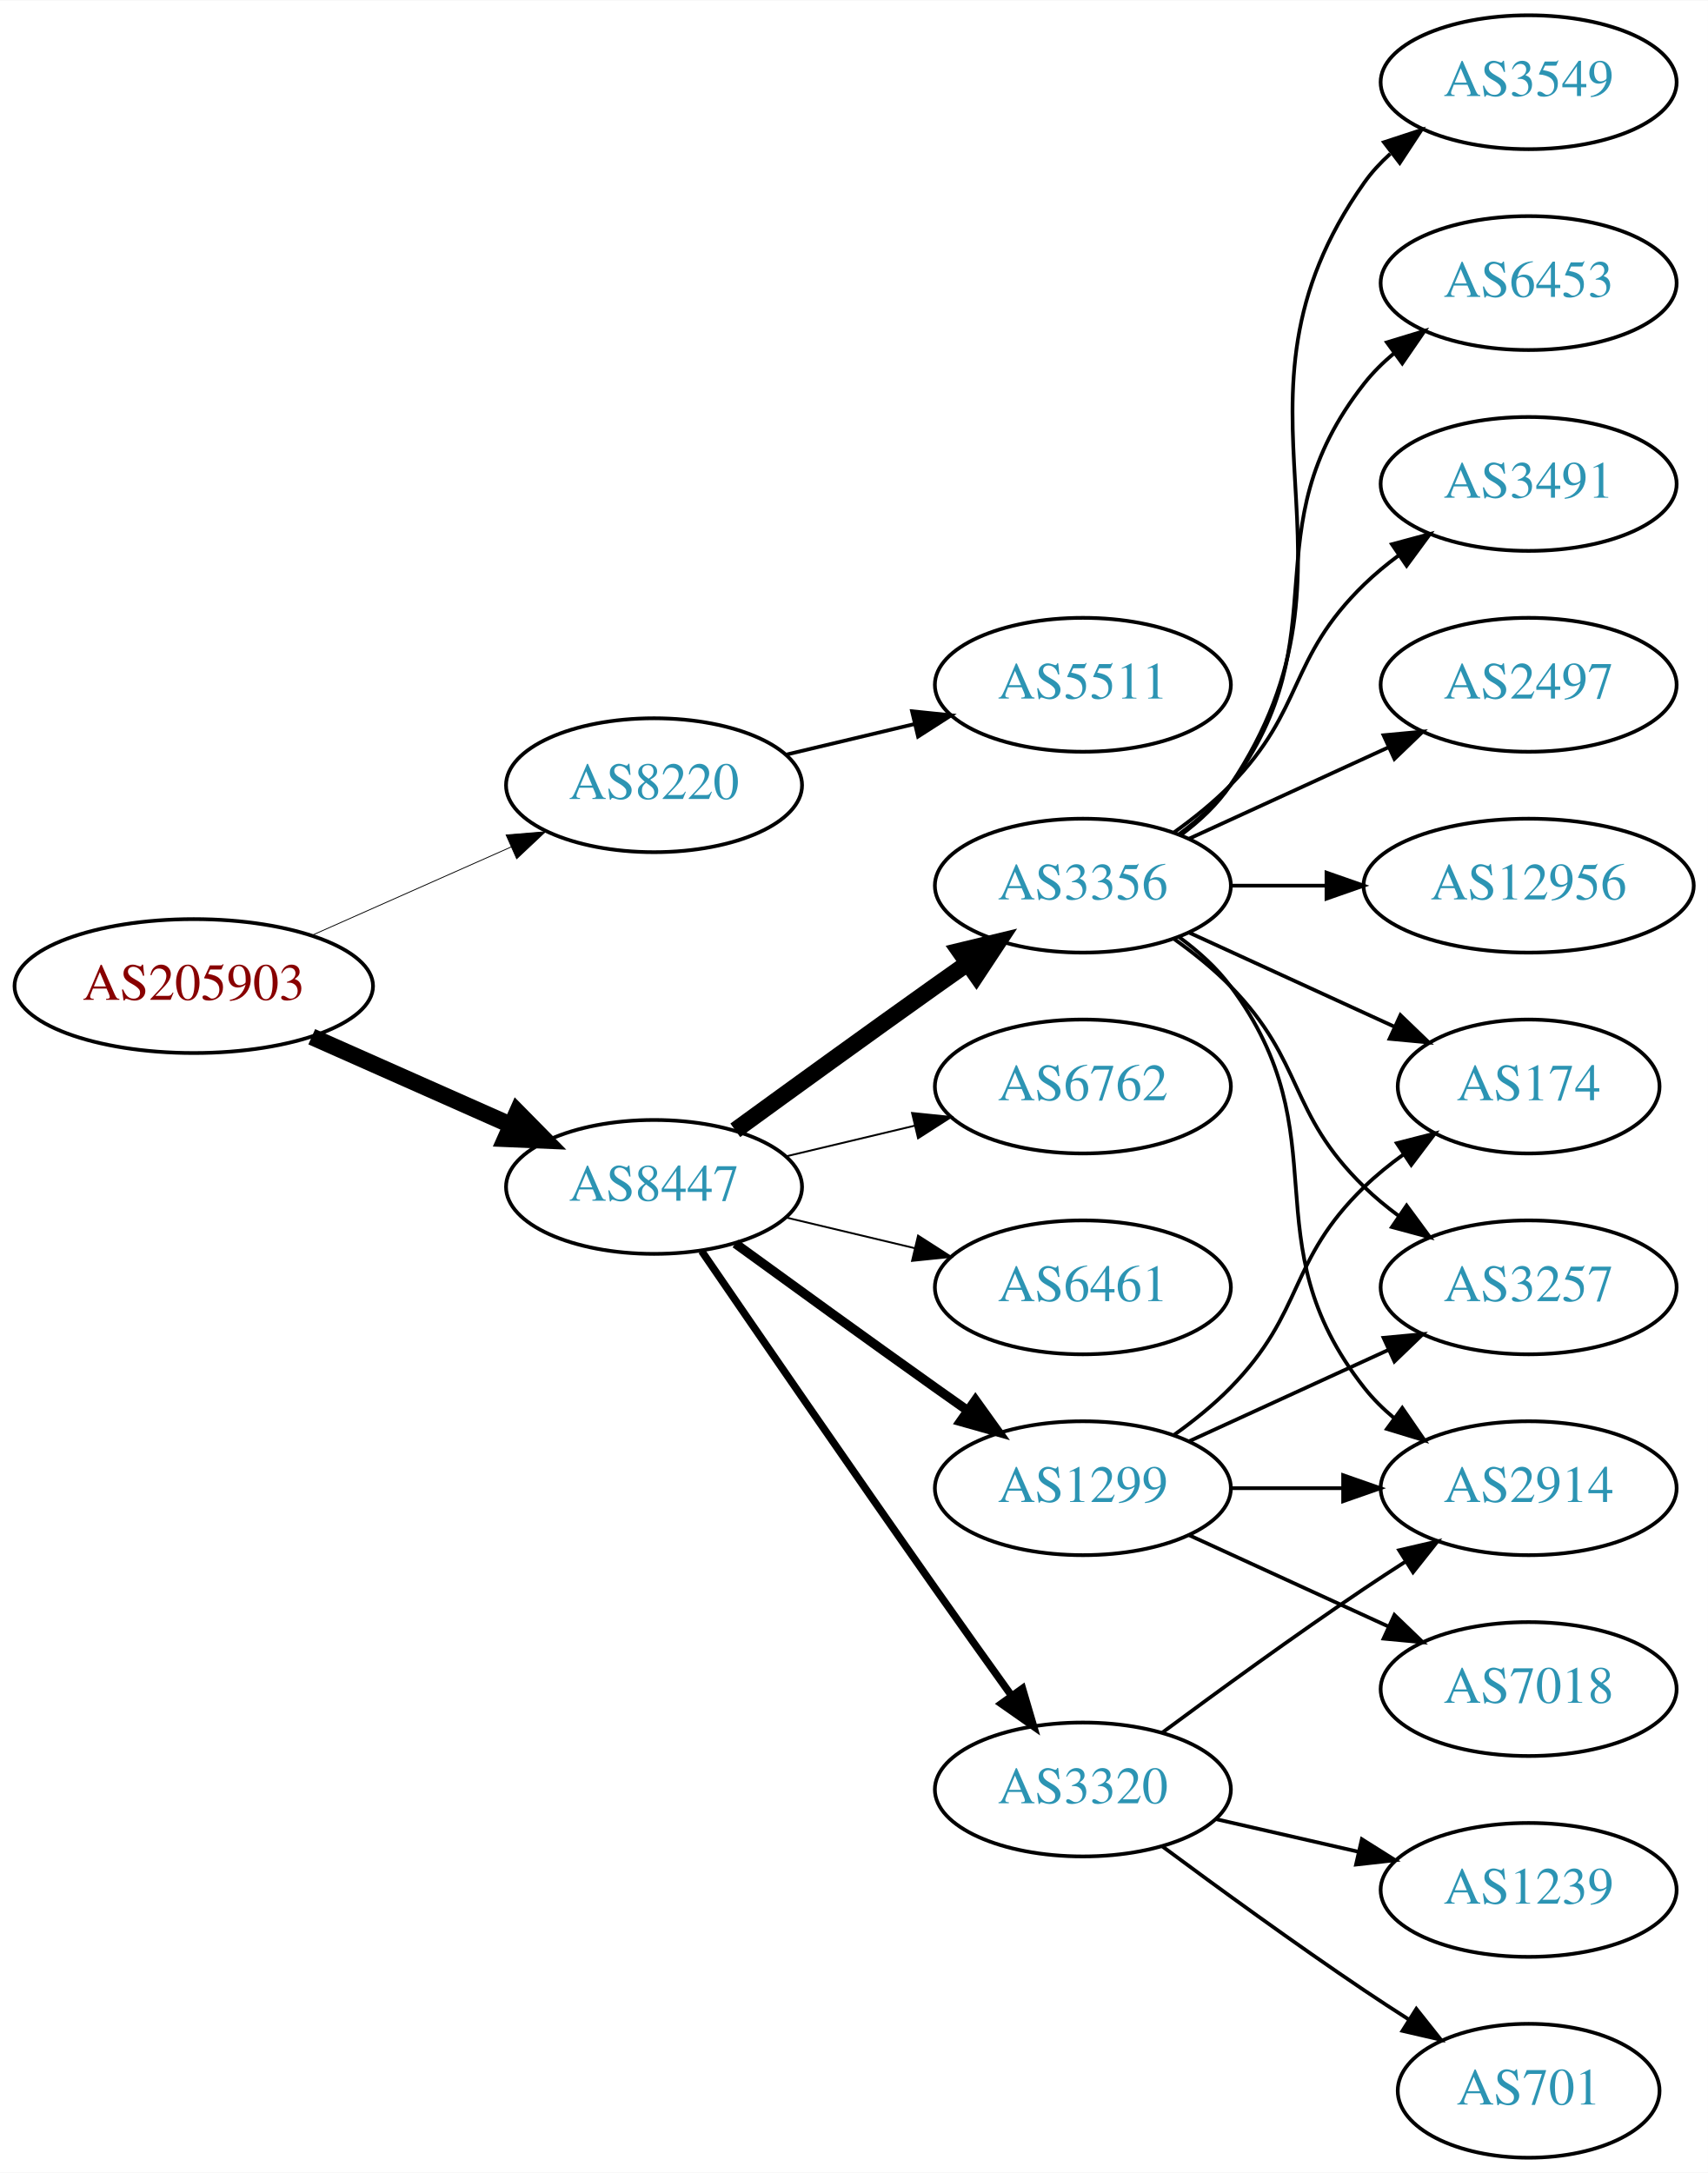
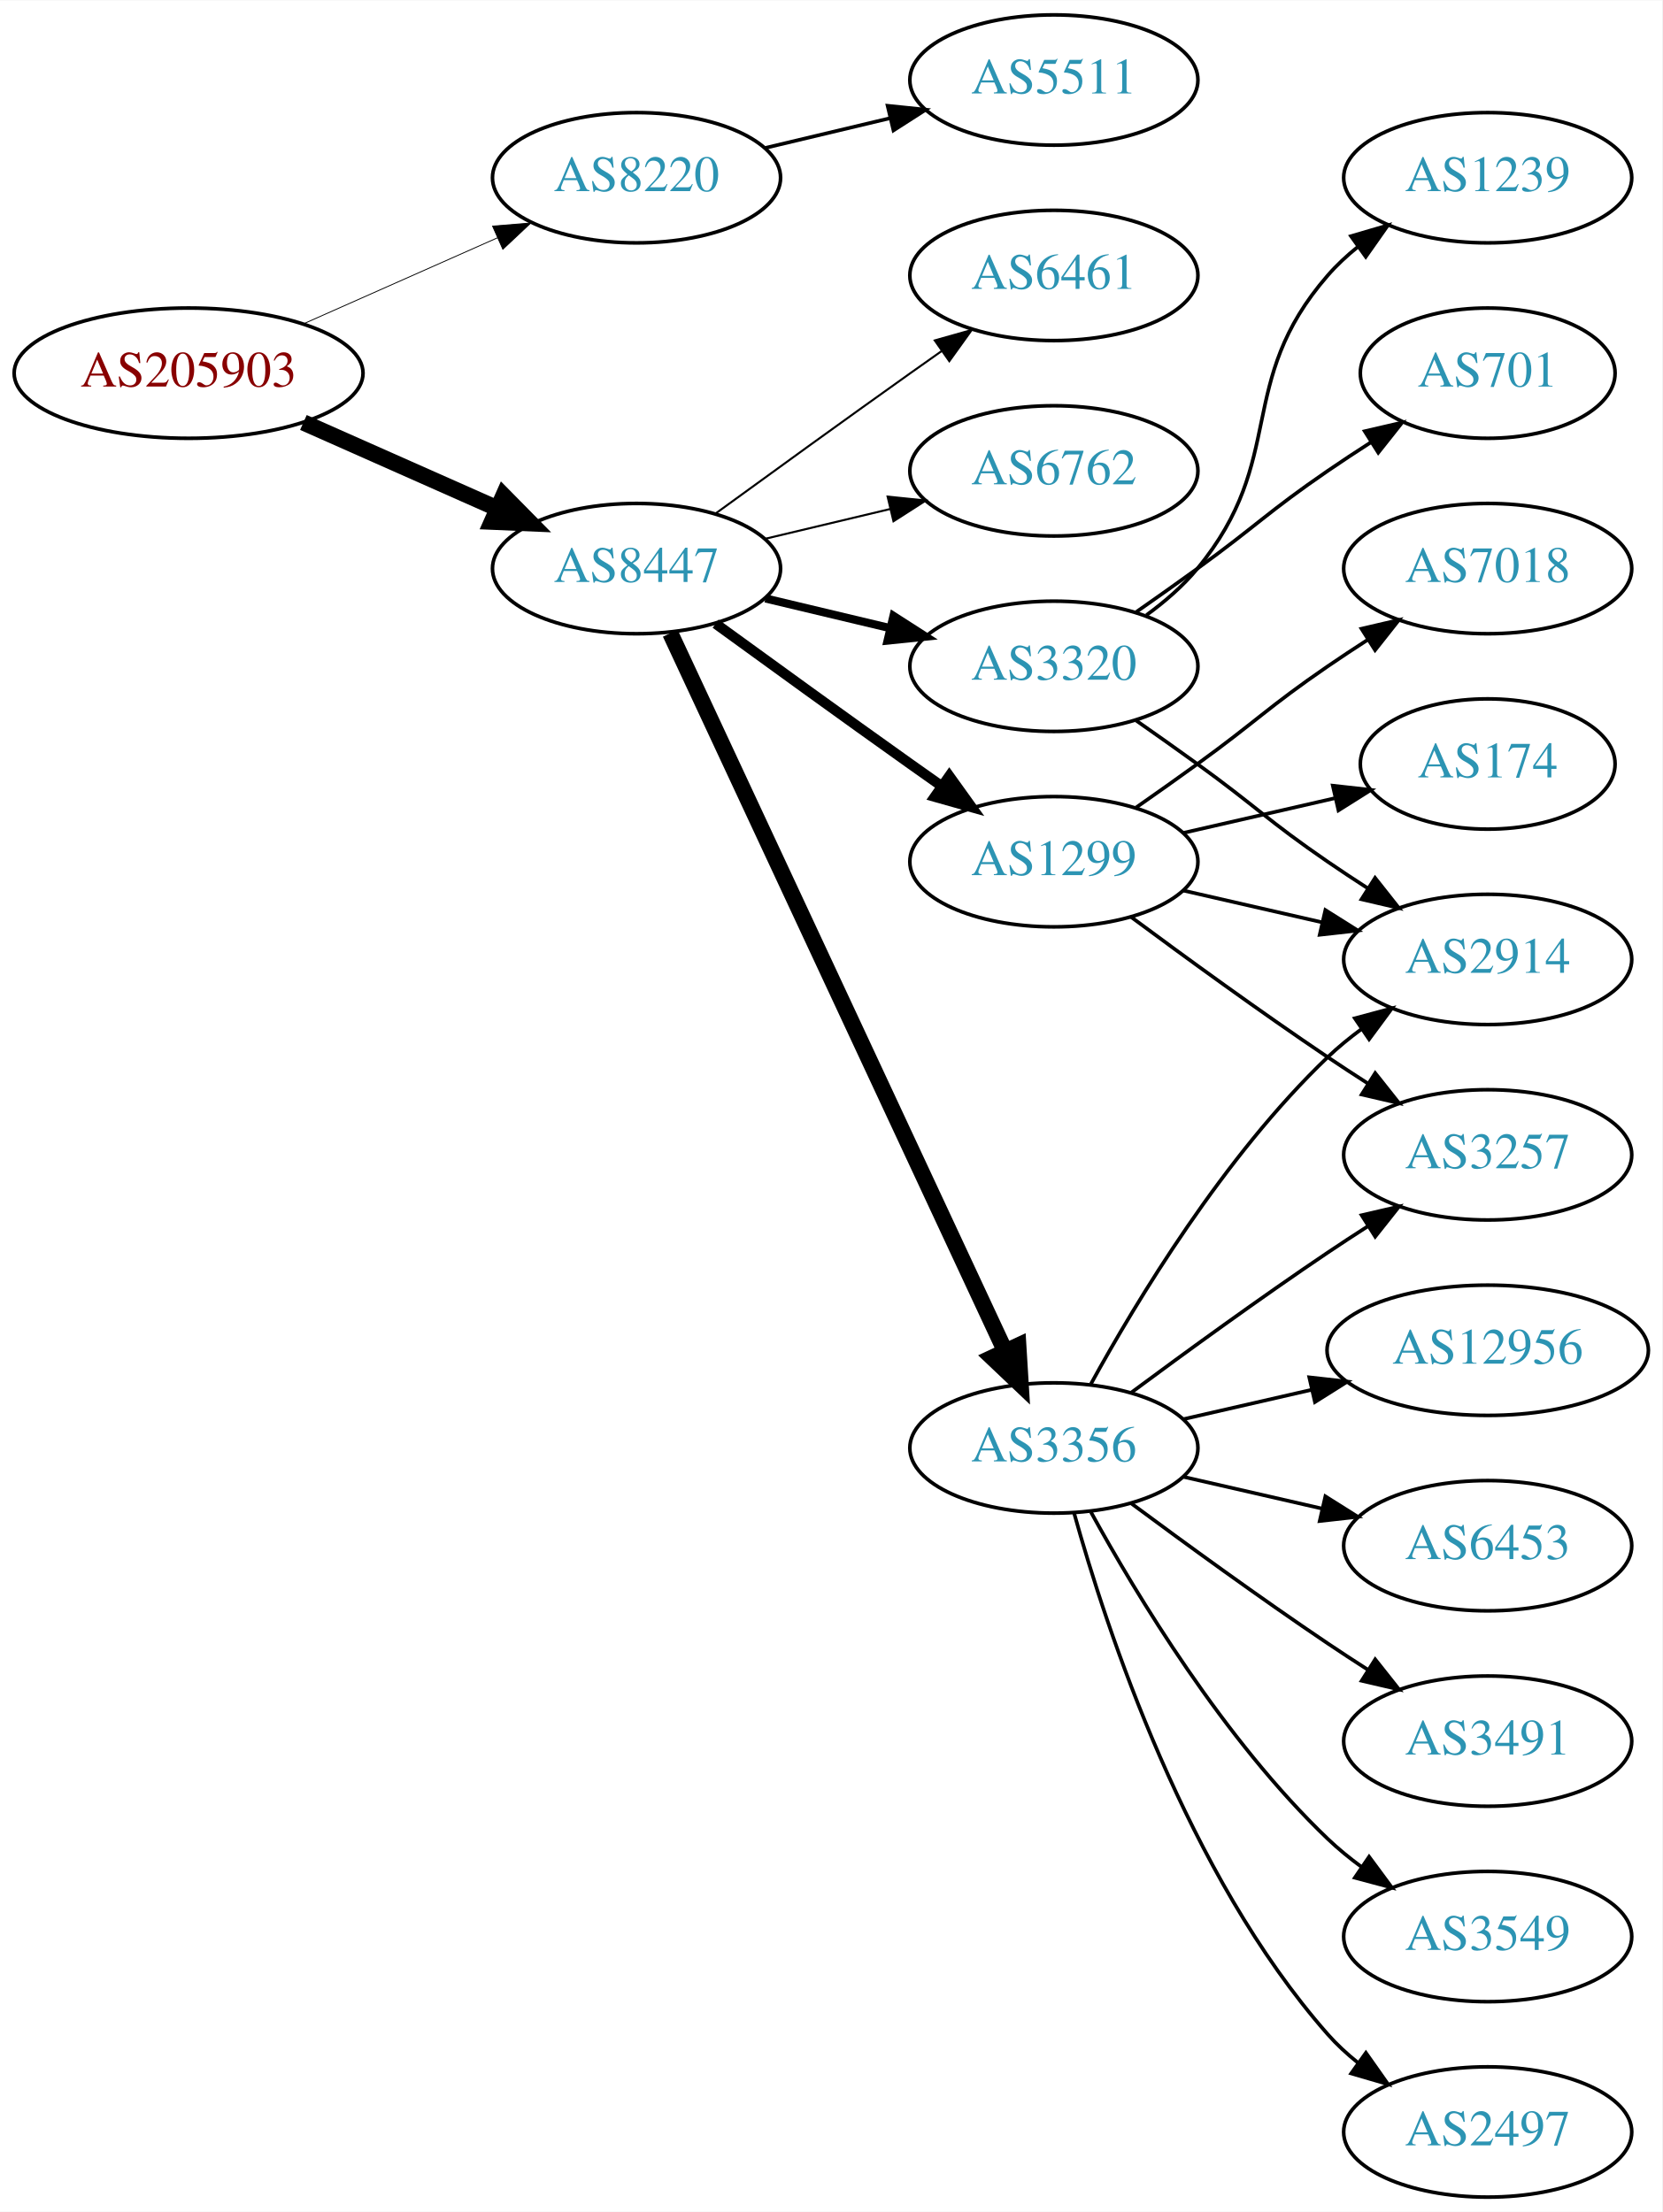
- <svg xmlns="http://www.w3.org/2000/svg" xmlns:xlink="http://www.w3.org/1999/xlink" width="459pt" height="584pt" viewBox="0.00 0.00 459.17 584.00">
-   <g id="graph0" class="graph" transform="scale(1 1) rotate(0) translate(4 580)">
-     <polygon fill="white" stroke="none" points="-4,4 -4,-580 455.17,-580 455.17,4 -4,4" />
+ <svg xmlns="http://www.w3.org/2000/svg" xmlns:xlink="http://www.w3.org/1999/xlink" width="459pt" height="611pt" viewBox="0.00 0.00 459.17 611.00">
+   <g id="graph0" class="graph" transform="scale(1 1) rotate(0) translate(4 607)">
+     <polygon fill="white" stroke="none" points="-4,4 -4,-607 455.17,-607 455.17,4 -4,4" />
    <g id="node1" class="node">
      <g id="a_node1">
        <a xlink:href="/asn/205903" xlink:title="AS205903 ~ Bank Gutmann Aktiengesellschaft [AT]">
-           <ellipse fill="#ffffff" stroke="black" cx="48.096" cy="-315" rx="48.192" ry="18" />
-           <text text-anchor="middle" x="48.096" y="-311.3" font-family="Times,serif" font-size="14.00" fill="#880000">AS205903</text>
+           <ellipse fill="#ffffff" stroke="black" cx="48.096" cy="-504" rx="48.192" ry="18" />
+           <text text-anchor="middle" x="48.096" y="-500.3" font-family="Times,serif" font-size="14.00" fill="#880000">AS205903</text>
        </a>
      </g>
    </g>
    <g id="node2" class="node">
      <g id="a_node2">
        <a xlink:href="/asn/8220" xlink:title="AS8220 ~ COLT [GB]">
-           <ellipse fill="#ffffff" stroke="black" cx="171.838" cy="-369" rx="39.794" ry="18" />
-           <text text-anchor="middle" x="171.838" y="-365.3" font-family="Times,serif" font-size="14.00" fill="#2c94b3">AS8220</text>
+           <ellipse fill="#ffffff" stroke="black" cx="171.838" cy="-558" rx="39.794" ry="18" />
+           <text text-anchor="middle" x="171.838" y="-554.3" font-family="Times,serif" font-size="14.00" fill="#2c94b3">AS8220</text>
        </a>
      </g>
    </g>
    <g id="edge1" class="edge">
-       <path fill="none" stroke="black" stroke-width="0.225" d="M79.816,-328.626C96.101,-335.85 116.238,-344.781 133.427,-352.406" />
-       <polygon fill="black" stroke="black" stroke-width="0.225" points="132.07,-355.633 142.631,-356.488 134.909,-349.234 132.07,-355.633" />
+       <path fill="none" stroke="black" stroke-width="0.237" d="M79.816,-517.626C96.101,-524.85 116.238,-533.781 133.427,-541.406" />
+       <polygon fill="black" stroke="black" stroke-width="0.237" points="132.07,-544.633 142.631,-545.488 134.909,-538.234 132.07,-544.633" />
    </g>
    <g id="node3" class="node">
      <g id="a_node3">
        <a xlink:href="/asn/8447" xlink:title="AS8447 ~ A1 Telekom Austria AG [AT]">
-           <ellipse fill="#ffffff" stroke="black" cx="171.838" cy="-261" rx="39.794" ry="18" />
-           <text text-anchor="middle" x="171.838" y="-257.3" font-family="Times,serif" font-size="14.00" fill="#2c94b3">AS8447</text>
+           <ellipse fill="#ffffff" stroke="black" cx="171.838" cy="-450" rx="39.794" ry="18" />
+           <text text-anchor="middle" x="171.838" y="-446.3" font-family="Times,serif" font-size="14.00" fill="#2c94b3">AS8447</text>
        </a>
      </g>
    </g>
    <g id="edge2" class="edge">
-       <path fill="none" stroke="black" stroke-width="4.5" d="M79.816,-301.374C96.101,-294.15 116.238,-285.219 133.427,-277.594" />
-       <polygon fill="black" stroke="black" stroke-width="4.5" points="135.086,-281.166 142.631,-273.512 131.893,-273.967 135.086,-281.166" />
+       <path fill="none" stroke="black" stroke-width="4.5" d="M79.816,-490.374C96.101,-483.15 116.238,-474.219 133.427,-466.594" />
+       <polygon fill="black" stroke="black" stroke-width="4.5" points="135.086,-470.166 142.631,-462.512 131.893,-462.967 135.086,-470.166" />
    </g>
    <g id="node4" class="node">
      <g id="a_node4">
        <a xlink:href="/asn/5511" xlink:title="AS5511 ~ Orange S.A. [FR]">
-           <ellipse fill="#ffffff" stroke="black" cx="287.131" cy="-396" rx="39.794" ry="18" />
-           <text text-anchor="middle" x="287.131" y="-392.3" font-family="Times,serif" font-size="14.00" fill="#2c94b3">AS5511</text>
+           <ellipse fill="#ffffff" stroke="black" cx="287.131" cy="-585" rx="39.794" ry="18" />
+           <text text-anchor="middle" x="287.131" y="-581.3" font-family="Times,serif" font-size="14.00" fill="#2c94b3">AS5511</text>
        </a>
      </g>
    </g>
    <g id="edge3" class="edge">
-       <path fill="none" stroke="black" d="M207.445,-377.248C218.316,-379.838 230.471,-382.735 241.913,-385.462" />
-       <polygon fill="black" stroke="black" points="241.197,-388.889 251.736,-387.803 242.819,-382.08 241.197,-388.889" />
+       <path fill="none" stroke="black" d="M207.445,-566.248C218.316,-568.838 230.471,-571.735 241.913,-574.462" />
+       <polygon fill="black" stroke="black" points="241.197,-577.889 251.736,-576.803 242.819,-571.08 241.197,-577.889" />
    </g>
    <g id="node5" class="node">
      <g id="a_node5">
-         <a xlink:href="/asn/3356" xlink:title="AS3356 ~ Level 3 Parent, LLC [US]">
-           <ellipse fill="#ffffff" stroke="black" cx="287.131" cy="-342" rx="39.794" ry="18" />
-           <text text-anchor="middle" x="287.131" y="-338.3" font-family="Times,serif" font-size="14.00" fill="#2c94b3">AS3356</text>
+         <a xlink:href="/asn/1299" xlink:title="AS1299 ~ Telia Carrier [EU]">
+           <ellipse fill="#ffffff" stroke="black" cx="287.131" cy="-369" rx="39.794" ry="18" />
+           <text text-anchor="middle" x="287.131" y="-365.3" font-family="Times,serif" font-size="14.00" fill="#2c94b3">AS1299</text>
        </a>
      </g>
    </g>
    <g id="edge4" class="edge">
-       <path fill="none" stroke="black" stroke-width="4.5" d="M193.686,-276.222C208.62,-287.091 229.234,-302.025 247.484,-315 250.305,-317.005 253.248,-319.085 256.196,-321.159" />
-       <polygon fill="black" stroke="black" stroke-width="4.5" points="253.972,-324.409 264.421,-326.926 258.493,-317.961 253.972,-324.409" />
+       <path fill="none" stroke="black" stroke-width="2.812" d="M193.686,-434.778C208.62,-423.909 229.234,-408.975 247.484,-396 250.305,-393.995 253.248,-391.915 256.196,-389.841" />
+       <polygon fill="black" stroke="black" stroke-width="2.812" points="258.242,-392.681 264.421,-384.074 254.223,-386.95 258.242,-392.681" />
    </g>
    <g id="node6" class="node">
      <g id="a_node6">
-         <a xlink:href="/asn/1299" xlink:title="AS1299 ~ Telia Carrier [EU]">
-           <ellipse fill="#ffffff" stroke="black" cx="287.131" cy="-180" rx="39.794" ry="18" />
-           <text text-anchor="middle" x="287.131" y="-176.3" font-family="Times,serif" font-size="14.00" fill="#2c94b3">AS1299</text>
+         <a xlink:href="/asn/3356" xlink:title="AS3356 ~ Level 3 Parent, LLC [US]">
+           <ellipse fill="#ffffff" stroke="black" cx="287.131" cy="-207" rx="39.794" ry="18" />
+           <text text-anchor="middle" x="287.131" y="-203.3" font-family="Times,serif" font-size="14.00" fill="#2c94b3">AS3356</text>
        </a>
      </g>
    </g>
    <g id="edge5" class="edge">
-       <path fill="none" stroke="black" stroke-width="2.5" d="M193.686,-245.778C208.62,-234.909 229.234,-219.975 247.484,-207 250.305,-204.995 253.248,-202.915 256.196,-200.841" />
-       <polygon fill="black" stroke="black" stroke-width="2.5" points="258.242,-203.681 264.421,-195.074 254.223,-197.95 258.242,-203.681" />
+       <path fill="none" stroke="black" stroke-width="4.5" d="M181.169,-432.132C200.858,-389.899 250.358,-283.728 273.649,-233.773" />
+       <polygon fill="black" stroke="black" stroke-width="4.5" points="277.284,-235.294 277.941,-224.567 270.146,-231.966 277.284,-235.294" />
    </g>
    <g id="node7" class="node">
      <g id="a_node7">
        <a xlink:href="/asn/3320" xlink:title="AS3320 ~ DTAG [DE]">
-           <ellipse fill="#ffffff" stroke="black" cx="287.131" cy="-99" rx="39.794" ry="18" />
-           <text text-anchor="middle" x="287.131" y="-95.3" font-family="Times,serif" font-size="14.00" fill="#2c94b3">AS3320</text>
+           <ellipse fill="#ffffff" stroke="black" cx="287.131" cy="-423" rx="39.794" ry="18" />
+           <text text-anchor="middle" x="287.131" y="-419.3" font-family="Times,serif" font-size="14.00" fill="#2c94b3">AS3320</text>
        </a>
      </g>
    </g>
    <g id="edge6" class="edge">
-       <path fill="none" stroke="black" stroke-width="2" d="M184.645,-243.731C199.288,-222.358 225.062,-184.88 247.484,-153 254.119,-143.567 261.469,-133.261 267.963,-124.205" />
-       <polygon fill="black" stroke="black" stroke-width="2" points="270.884,-126.138 273.875,-115.974 265.199,-122.054 270.884,-126.138" />
+       <path fill="none" stroke="black" stroke-width="2.25" d="M207.445,-441.752C218.316,-439.162 230.471,-436.265 241.913,-433.538" />
+       <polygon fill="black" stroke="black" stroke-width="2.25" points="242.819,-436.92 251.736,-431.197 241.197,-430.111 242.819,-436.92" />
    </g>
    <g id="node8" class="node">
      <g id="a_node8">
-         <a xlink:href="/asn/6762" xlink:title="AS6762 ~ TELECOM ITALIA SPARKLE S.p.A. [IT]">
-           <ellipse fill="#ffffff" stroke="black" cx="287.131" cy="-288" rx="39.794" ry="18" />
-           <text text-anchor="middle" x="287.131" y="-284.3" font-family="Times,serif" font-size="14.00" fill="#2c94b3">AS6762</text>
+         <a xlink:href="/asn/6461" xlink:title="AS6461 ~ Zayo Bandwidth [US]">
+           <ellipse fill="#ffffff" stroke="black" cx="287.131" cy="-531" rx="39.794" ry="18" />
+           <text text-anchor="middle" x="287.131" y="-527.3" font-family="Times,serif" font-size="14.00" fill="#2c94b3">AS6461</text>
        </a>
      </g>
    </g>
    <g id="edge7" class="edge">
-       <path fill="none" stroke="black" stroke-width="0.5" d="M207.445,-269.248C218.316,-271.838 230.471,-274.735 241.913,-277.462" />
-       <polygon fill="black" stroke="black" stroke-width="0.5" points="241.197,-280.889 251.736,-279.803 242.819,-274.08 241.197,-280.889" />
+       <path fill="none" stroke="black" stroke-width="0.562" d="M193.686,-465.222C208.62,-476.091 229.234,-491.025 247.484,-504 250.305,-506.005 253.248,-508.085 256.196,-510.159" />
+       <polygon fill="black" stroke="black" stroke-width="0.562" points="254.223,-513.05 264.421,-515.926 258.242,-507.319 254.223,-513.05" />
    </g>
    <g id="node9" class="node">
      <g id="a_node9">
-         <a xlink:href="/asn/6461" xlink:title="AS6461 ~ Zayo Bandwidth [US]">
-           <ellipse fill="#ffffff" stroke="black" cx="287.131" cy="-234" rx="39.794" ry="18" />
-           <text text-anchor="middle" x="287.131" y="-230.3" font-family="Times,serif" font-size="14.00" fill="#2c94b3">AS6461</text>
+         <a xlink:href="/asn/6762" xlink:title="AS6762 ~ TELECOM ITALIA SPARKLE S.p.A. [IT]">
+           <ellipse fill="#ffffff" stroke="black" cx="287.131" cy="-477" rx="39.794" ry="18" />
+           <text text-anchor="middle" x="287.131" y="-473.3" font-family="Times,serif" font-size="14.00" fill="#2c94b3">AS6762</text>
        </a>
      </g>
    </g>
    <g id="edge8" class="edge">
-       <path fill="none" stroke="black" stroke-width="0.5" d="M207.445,-252.752C218.316,-250.162 230.471,-247.265 241.913,-244.538" />
-       <polygon fill="black" stroke="black" stroke-width="0.5" points="242.819,-247.92 251.736,-242.197 241.197,-241.111 242.819,-247.92" />
+       <path fill="none" stroke="black" stroke-width="0.562" d="M207.445,-458.248C218.316,-460.838 230.471,-463.735 241.913,-466.462" />
+       <polygon fill="black" stroke="black" stroke-width="0.562" points="241.197,-469.889 251.736,-468.803 242.819,-463.08 241.197,-469.889" />
    </g>
    <g id="node10" class="node">
      <g id="a_node10">
-         <a xlink:href="/asn/2497" xlink:title="AS2497 ~ Internet Initiative Japan Inc. [JP]">
-           <ellipse fill="#ffffff" stroke="black" cx="406.973" cy="-396" rx="39.794" ry="18" />
-           <text text-anchor="middle" x="406.973" y="-392.3" font-family="Times,serif" font-size="14.00" fill="#2c94b3">AS2497</text>
-         </a>
-       </g>
+         <a xlink:href="/asn/3257" xlink:title="AS3257 ~ GTT [DE]">
+           <ellipse fill="#ffffff" stroke="black" cx="406.973" cy="-288" rx="39.794" ry="18" />
+           <text text-anchor="middle" x="406.973" y="-284.3" font-family="Times,serif" font-size="14.00" fill="#2c94b3">AS3257</text>
+         </a>
+       </g>
+     </g>
+     <g id="edge21" class="edge">
+       <path fill="none" stroke="black" d="M308.461,-353.723C323.324,-342.696 344.068,-327.593 362.777,-315 366.326,-312.611 370.077,-310.161 373.825,-307.758" />
+       <polygon fill="black" stroke="black" points="375.893,-310.591 382.474,-302.288 372.151,-304.675 375.893,-310.591" />
+     </g>
+     <g id="node12" class="node">
+       <g id="a_node12">
+         <a xlink:href="/asn/2914" xlink:title="AS2914 ~ NTT America, Inc. [US]">
+           <ellipse fill="#ffffff" stroke="black" cx="406.973" cy="-342" rx="39.794" ry="18" />
+           <text text-anchor="middle" x="406.973" y="-338.3" font-family="Times,serif" font-size="14.00" fill="#2c94b3">AS2914</text>
+         </a>
+       </g>
+     </g>
+     <g id="edge22" class="edge">
+       <path fill="none" stroke="black" d="M322.85,-361.045C334.85,-358.296 348.471,-355.175 361.164,-352.267" />
+       <polygon fill="black" stroke="black" points="362.129,-355.636 371.095,-349.991 360.566,-348.813 362.129,-355.636" />
+     </g>
+     <g id="node19" class="node">
+       <g id="a_node19">
+         <a xlink:href="/asn/174" xlink:title="AS174 ~ Cogent Communications [US]">
+           <ellipse fill="#ffffff" stroke="black" cx="406.973" cy="-396" rx="35.194" ry="18" />
+           <text text-anchor="middle" x="406.973" y="-392.3" font-family="Times,serif" font-size="14.00" fill="#2c94b3">AS174</text>
+         </a>
+       </g>
+     </g>
+     <g id="edge19" class="edge">
+       <path fill="none" stroke="black" d="M322.85,-376.955C335.943,-379.955 350.965,-383.396 364.606,-386.522" />
+       <polygon fill="black" stroke="black" points="364.184,-390.016 374.713,-388.838 365.747,-383.193 364.184,-390.016" />
+     </g>
+     <g id="node20" class="node">
+       <g id="a_node20">
+         <a xlink:href="/asn/7018" xlink:title="AS7018 ~ AT&amp;T Services, Inc. [US]">
+           <ellipse fill="#ffffff" stroke="black" cx="406.973" cy="-450" rx="39.794" ry="18" />
+           <text text-anchor="middle" x="406.973" y="-446.3" font-family="Times,serif" font-size="14.00" fill="#2c94b3">AS7018</text>
+         </a>
+       </g>
+     </g>
+     <g id="edge20" class="edge">
+       <path fill="none" stroke="black" d="M309.888,-384.009C315.422,-387.879 321.341,-392.064 326.777,-396 342.977,-407.729 346.283,-411.689 362.777,-423 366.306,-425.419 370.043,-427.889 373.784,-430.302" />
+       <polygon fill="black" stroke="black" points="372.106,-433.382 382.425,-435.784 375.856,-427.472 372.106,-433.382" />
    </g>
    <g id="edge9" class="edge">
-       <path fill="none" stroke="black" d="M315.76,-354.661C331.717,-361.973 351.987,-371.261 369.27,-379.181" />
-       <polygon fill="black" stroke="black" points="367.969,-382.435 378.518,-383.419 370.885,-376.071 367.969,-382.435" />
+       <path fill="none" stroke="black" d="M308.461,-222.277C323.324,-233.304 344.068,-248.407 362.777,-261 366.326,-263.389 370.077,-265.839 373.825,-268.242" />
+       <polygon fill="black" stroke="black" points="372.151,-271.325 382.474,-273.712 375.893,-265.409 372.151,-271.325" />
    </g>
    <g id="node11" class="node">
      <g id="a_node11">
-         <a xlink:href="/asn/3257" xlink:title="AS3257 ~ GTT [DE]">
-           <ellipse fill="#ffffff" stroke="black" cx="406.973" cy="-234" rx="39.794" ry="18" />
-           <text text-anchor="middle" x="406.973" y="-230.3" font-family="Times,serif" font-size="14.00" fill="#2c94b3">AS3257</text>
+         <a xlink:href="/asn/3491" xlink:title="AS3491 ~ PCCW Global, Inc. [US]">
+           <ellipse fill="#ffffff" stroke="black" cx="406.973" cy="-126" rx="39.794" ry="18" />
+           <text text-anchor="middle" x="406.973" y="-122.3" font-family="Times,serif" font-size="14.00" fill="#2c94b3">AS3491</text>
        </a>
      </g>
    </g>
    <g id="edge10" class="edge">
-       <path fill="none" stroke="black" d="M311.725,-327.611C316.981,-323.852 322.313,-319.563 326.777,-315 346.95,-294.383 342.084,-281.094 362.777,-261 365.623,-258.237 368.796,-255.614 372.096,-253.166" />
-       <polygon fill="black" stroke="black" points="374.162,-255.994 380.444,-247.462 370.213,-250.214 374.162,-255.994" />
-     </g>
-     <g id="node12" class="node">
-       <g id="a_node12">
-         <a xlink:href="/asn/174" xlink:title="AS174 ~ Cogent Communications [US]">
-           <ellipse fill="#ffffff" stroke="black" cx="406.973" cy="-288" rx="35.194" ry="18" />
-           <text text-anchor="middle" x="406.973" y="-284.3" font-family="Times,serif" font-size="14.00" fill="#2c94b3">AS174</text>
-         </a>
-       </g>
+       <path fill="none" stroke="black" d="M308.461,-191.723C323.324,-180.696 344.068,-165.593 362.777,-153 366.326,-150.611 370.077,-148.161 373.825,-145.758" />
+       <polygon fill="black" stroke="black" points="375.893,-148.591 382.474,-140.288 372.151,-142.675 375.893,-148.591" />
    </g>
    <g id="edge11" class="edge">
-       <path fill="none" stroke="black" d="M315.76,-329.339C332.176,-321.817 353.158,-312.202 370.754,-304.139" />
-       <polygon fill="black" stroke="black" points="372.499,-307.189 380.132,-299.842 369.583,-300.826 372.499,-307.189" />
+       <path fill="none" stroke="black" d="M297.372,-224.713C309.918,-247.561 334.095,-287.611 362.777,-315 365.646,-317.739 368.834,-320.347 372.144,-322.785" />
+       <polygon fill="black" stroke="black" points="370.267,-325.742 380.503,-328.477 374.207,-319.956 370.267,-325.742" />
    </g>
    <g id="node13" class="node">
      <g id="a_node13">
-         <a xlink:href="/asn/12956" xlink:title="AS12956 ~ TELXIUS [ES]">
-           <ellipse fill="#ffffff" stroke="black" cx="406.973" cy="-342" rx="44.393" ry="18" />
-           <text text-anchor="middle" x="406.973" y="-338.3" font-family="Times,serif" font-size="14.00" fill="#2c94b3">AS12956</text>
+         <a xlink:href="/asn/3549" xlink:title="AS3549 ~ Level 3 Parent, LLC [US]">
+           <ellipse fill="#ffffff" stroke="black" cx="406.973" cy="-72" rx="39.794" ry="18" />
+           <text text-anchor="middle" x="406.973" y="-68.3" font-family="Times,serif" font-size="14.00" fill="#2c94b3">AS3549</text>
        </a>
      </g>
    </g>
    <g id="edge12" class="edge">
-       <path fill="none" stroke="black" d="M327.044,-342C335.146,-342 343.821,-342 352.348,-342" />
-       <polygon fill="black" stroke="black" points="352.625,-345.5 362.625,-342 352.625,-338.5 352.625,-345.5" />
+       <path fill="none" stroke="black" d="M297.372,-189.287C309.918,-166.439 334.095,-126.389 362.777,-99 365.646,-96.261 368.834,-93.653 372.144,-91.215" />
+       <polygon fill="black" stroke="black" points="374.207,-94.044 380.503,-85.523 370.267,-88.258 374.207,-94.044" />
    </g>
    <g id="node14" class="node">
      <g id="a_node14">
-         <a xlink:href="/asn/2914" xlink:title="AS2914 ~ NTT America, Inc. [US]">
-           <ellipse fill="#ffffff" stroke="black" cx="406.973" cy="-180" rx="39.794" ry="18" />
-           <text text-anchor="middle" x="406.973" y="-176.3" font-family="Times,serif" font-size="14.00" fill="#2c94b3">AS2914</text>
+         <a xlink:href="/asn/2497" xlink:title="AS2497 ~ Internet Initiative Japan Inc. [JP]">
+           <ellipse fill="#ffffff" stroke="black" cx="406.973" cy="-18" rx="39.794" ry="18" />
+           <text text-anchor="middle" x="406.973" y="-14.3" font-family="Times,serif" font-size="14.00" fill="#2c94b3">AS2497</text>
        </a>
      </g>
    </g>
    <g id="edge13" class="edge">
-       <path fill="none" stroke="black" d="M313.062,-328.118C318.138,-324.389 323.056,-319.984 326.777,-315 357.049,-274.458 331.479,-246.754 362.777,-207 365.102,-204.047 367.846,-201.33 370.805,-198.853" />
-       <polygon fill="black" stroke="black" points="372.998,-201.585 379.002,-192.855 368.865,-195.936 372.998,-201.585" />
+       <path fill="none" stroke="black" d="M292.704,-189.054C301.61,-157.005 323.894,-89.158 362.777,-45 365.261,-42.179 368.111,-39.551 371.137,-37.129" />
+       <polygon fill="black" stroke="black" points="373.322,-39.869 379.426,-31.209 369.254,-34.172 373.322,-39.869" />
    </g>
    <g id="node15" class="node">
      <g id="a_node15">
-         <a xlink:href="/asn/3549" xlink:title="AS3549 ~ Level 3 Parent, LLC [US]">
-           <ellipse fill="#ffffff" stroke="black" cx="406.973" cy="-558" rx="39.794" ry="18" />
-           <text text-anchor="middle" x="406.973" y="-554.3" font-family="Times,serif" font-size="14.00" fill="#2c94b3">AS3549</text>
+         <a xlink:href="/asn/12956" xlink:title="AS12956 ~ TELXIUS [ES]">
+           <ellipse fill="#ffffff" stroke="black" cx="406.973" cy="-234" rx="44.393" ry="18" />
+           <text text-anchor="middle" x="406.973" y="-230.3" font-family="Times,serif" font-size="14.00" fill="#2c94b3">AS12956</text>
        </a>
      </g>
    </g>
    <g id="edge14" class="edge">
-       <path fill="none" stroke="black" d="M313.45,-355.607C318.506,-359.351 323.318,-363.831 326.777,-369 367.802,-430.294 320.198,-470.775 362.777,-531 364.769,-533.816 367.156,-536.401 369.772,-538.76" />
-       <polygon fill="black" stroke="black" points="368.071,-541.865 378.14,-545.162 372.324,-536.306 368.071,-541.865" />
+       <path fill="none" stroke="black" d="M322.85,-214.955C333.989,-217.507 346.524,-220.379 358.417,-223.104" />
+       <polygon fill="black" stroke="black" points="357.682,-226.526 368.211,-225.348 359.246,-219.703 357.682,-226.526" />
    </g>
    <g id="node16" class="node">
      <g id="a_node16">
        <a xlink:href="/asn/6453" xlink:title="AS6453 ~ TATA COMMUNICATIONS (AMERICA) INC [US]">
-           <ellipse fill="#ffffff" stroke="black" cx="406.973" cy="-504" rx="39.794" ry="18" />
-           <text text-anchor="middle" x="406.973" y="-500.3" font-family="Times,serif" font-size="14.00" fill="#2c94b3">AS6453</text>
+           <ellipse fill="#ffffff" stroke="black" cx="406.973" cy="-180" rx="39.794" ry="18" />
+           <text text-anchor="middle" x="406.973" y="-176.3" font-family="Times,serif" font-size="14.00" fill="#2c94b3">AS6453</text>
        </a>
      </g>
    </g>
    <g id="edge15" class="edge">
-       <path fill="none" stroke="black" d="M313.062,-355.882C318.138,-359.611 323.056,-364.016 326.777,-369 357.049,-409.542 331.479,-437.246 362.777,-477 365.102,-479.953 367.846,-482.67 370.805,-485.147" />
-       <polygon fill="black" stroke="black" points="368.865,-488.064 379.002,-491.145 372.998,-482.415 368.865,-488.064" />
+       <path fill="none" stroke="black" d="M322.85,-199.045C334.85,-196.296 348.471,-193.175 361.164,-190.267" />
+       <polygon fill="black" stroke="black" points="362.129,-193.636 371.095,-187.991 360.566,-186.813 362.129,-193.636" />
+     </g>
+     <g id="edge18" class="edge">
+       <path fill="none" stroke="black" d="M309.888,-407.991C315.422,-404.121 321.341,-399.936 326.777,-396 342.977,-384.271 346.283,-380.311 362.777,-369 366.306,-366.581 370.043,-364.111 373.784,-361.698" />
+       <polygon fill="black" stroke="black" points="375.856,-364.528 382.425,-356.216 372.106,-358.618 375.856,-364.528" />
    </g>
    <g id="node17" class="node">
      <g id="a_node17">
-         <a xlink:href="/asn/3491" xlink:title="AS3491 ~ PCCW Global, Inc. [US]">
-           <ellipse fill="#ffffff" stroke="black" cx="406.973" cy="-450" rx="39.794" ry="18" />
-           <text text-anchor="middle" x="406.973" y="-446.3" font-family="Times,serif" font-size="14.00" fill="#2c94b3">AS3491</text>
+         <a xlink:href="/asn/1239" xlink:title="AS1239 ~ Sprint [US]">
+           <ellipse fill="#ffffff" stroke="black" cx="406.973" cy="-558" rx="39.794" ry="18" />
+           <text text-anchor="middle" x="406.973" y="-554.3" font-family="Times,serif" font-size="14.00" fill="#2c94b3">AS1239</text>
        </a>
      </g>
    </g>
    <g id="edge16" class="edge">
-       <path fill="none" stroke="black" d="M311.725,-356.389C316.981,-360.148 322.313,-364.437 326.777,-369 346.95,-389.617 342.084,-402.906 362.777,-423 365.623,-425.763 368.796,-428.386 372.096,-430.834" />
-       <polygon fill="black" stroke="black" points="370.213,-433.786 380.444,-436.538 374.162,-428.006 370.213,-433.786" />
-     </g>
-     <g id="edge18" class="edge">
-       <path fill="none" stroke="black" d="M315.76,-192.661C331.717,-199.973 351.987,-209.261 369.27,-217.181" />
-       <polygon fill="black" stroke="black" points="367.969,-220.435 378.518,-221.419 370.885,-214.071 367.969,-220.435" />
-     </g>
-     <g id="edge20" class="edge">
-       <path fill="none" stroke="black" d="M311.725,-194.389C316.981,-198.148 322.313,-202.437 326.777,-207 346.95,-227.617 342.084,-240.906 362.777,-261 366.005,-264.134 369.656,-267.089 373.434,-269.812" />
-       <polygon fill="black" stroke="black" points="371.532,-272.75 381.794,-275.383 375.413,-266.925 371.532,-272.75" />
-     </g>
-     <g id="edge17" class="edge">
-       <path fill="none" stroke="black" d="M327.044,-180C336.597,-180 346.947,-180 356.909,-180" />
-       <polygon fill="black" stroke="black" points="357.102,-183.5 367.102,-180 357.102,-176.5 357.102,-183.5" />
+       <path fill="none" stroke="black" d="M312.712,-437.156C317.806,-440.872 322.82,-445.201 326.777,-450 351.842,-480.394 336.943,-501.258 362.777,-531 365.242,-533.838 368.079,-536.477 371.097,-538.906" />
+       <polygon fill="black" stroke="black" points="369.207,-541.858 379.375,-544.836 373.283,-536.167 369.207,-541.858" />
    </g>
    <g id="node18" class="node">
      <g id="a_node18">
-         <a xlink:href="/asn/7018" xlink:title="AS7018 ~ AT&amp;T Services, Inc. [US]">
-           <ellipse fill="#ffffff" stroke="black" cx="406.973" cy="-126" rx="39.794" ry="18" />
-           <text text-anchor="middle" x="406.973" y="-122.3" font-family="Times,serif" font-size="14.00" fill="#2c94b3">AS7018</text>
-         </a>
-       </g>
-     </g>
-     <g id="edge19" class="edge">
-       <path fill="none" stroke="black" d="M315.76,-167.339C331.717,-160.027 351.987,-150.739 369.27,-142.819" />
-       <polygon fill="black" stroke="black" points="370.885,-145.929 378.518,-138.581 367.969,-139.565 370.885,-145.929" />
-     </g>
-     <g id="edge21" class="edge">
-       <path fill="none" stroke="black" d="M308.461,-114.277C323.324,-125.304 344.068,-140.407 362.777,-153 366.326,-155.389 370.077,-157.839 373.825,-160.242" />
-       <polygon fill="black" stroke="black" points="372.151,-163.325 382.474,-165.712 375.893,-157.409 372.151,-163.325" />
-     </g>
-     <g id="node19" class="node">
-       <g id="a_node19">
-         <a xlink:href="/asn/1239" xlink:title="AS1239 ~ Sprint [US]">
-           <ellipse fill="#ffffff" stroke="black" cx="406.973" cy="-72" rx="39.794" ry="18" />
-           <text text-anchor="middle" x="406.973" y="-68.3" font-family="Times,serif" font-size="14.00" fill="#2c94b3">AS1239</text>
-         </a>
-       </g>
-     </g>
-     <g id="edge22" class="edge">
-       <path fill="none" stroke="black" d="M322.85,-91.045C334.85,-88.296 348.471,-85.175 361.164,-82.267" />
-       <polygon fill="black" stroke="black" points="362.129,-85.636 371.095,-79.991 360.566,-78.813 362.129,-85.636" />
-     </g>
-     <g id="node20" class="node">
-       <g id="a_node20">
        <a xlink:href="/asn/701" xlink:title="AS701 ~ UUNET [US]">
-           <ellipse fill="#ffffff" stroke="black" cx="406.973" cy="-18" rx="35.194" ry="18" />
-           <text text-anchor="middle" x="406.973" y="-14.3" font-family="Times,serif" font-size="14.00" fill="#2c94b3">AS701</text>
-         </a>
-       </g>
-     </g>
-     <g id="edge23" class="edge">
-       <path fill="none" stroke="black" d="M308.461,-83.723C323.324,-72.696 344.068,-57.593 362.777,-45 366.595,-42.431 370.645,-39.79 374.675,-37.214" />
-       <polygon fill="black" stroke="black" points="376.779,-40.025 383.369,-31.729 373.044,-34.105 376.779,-40.025" />
+           <ellipse fill="#ffffff" stroke="black" cx="406.973" cy="-504" rx="35.194" ry="18" />
+           <text text-anchor="middle" x="406.973" y="-500.3" font-family="Times,serif" font-size="14.00" fill="#2c94b3">AS701</text>
+         </a>
+       </g>
+     </g>
+     <g id="edge17" class="edge">
+       <path fill="none" stroke="black" d="M309.888,-438.009C315.422,-441.879 321.341,-446.064 326.777,-450 342.977,-461.729 346.283,-465.689 362.777,-477 366.572,-479.602 370.609,-482.262 374.633,-484.849" />
+       <polygon fill="black" stroke="black" points="372.998,-487.956 383.32,-490.343 376.739,-482.04 372.998,-487.956" />
    </g>
  </g>
</svg>
